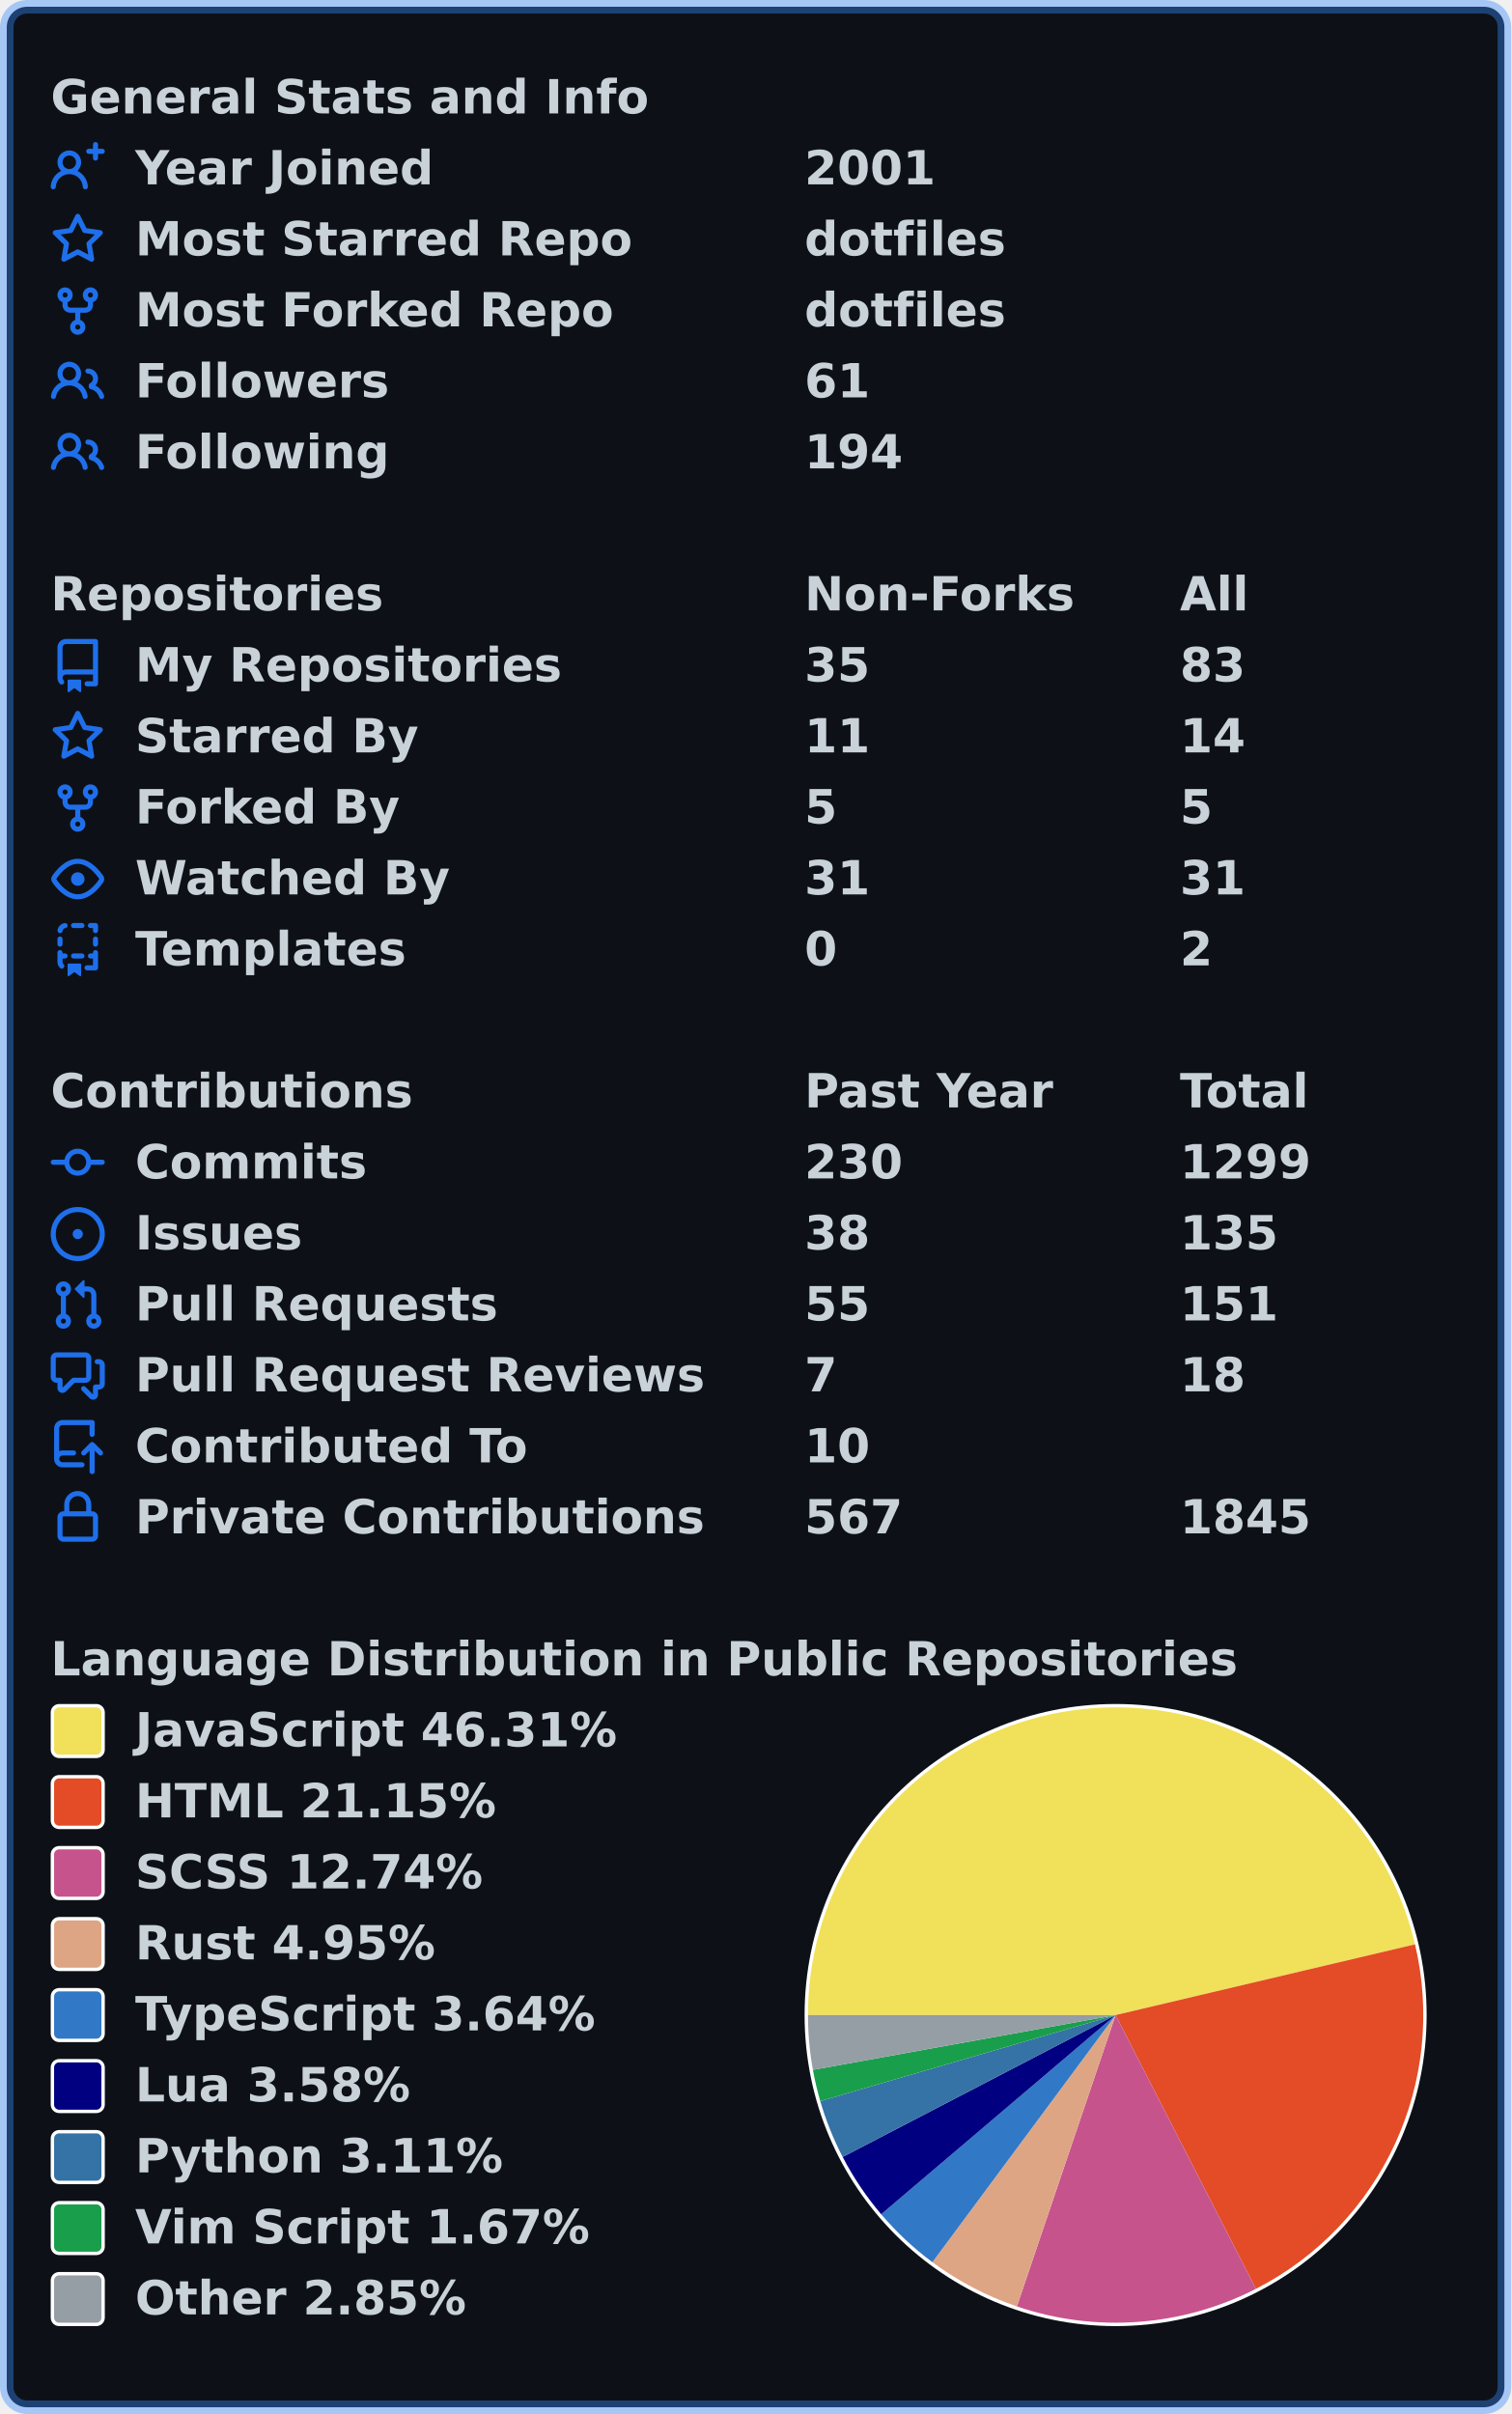
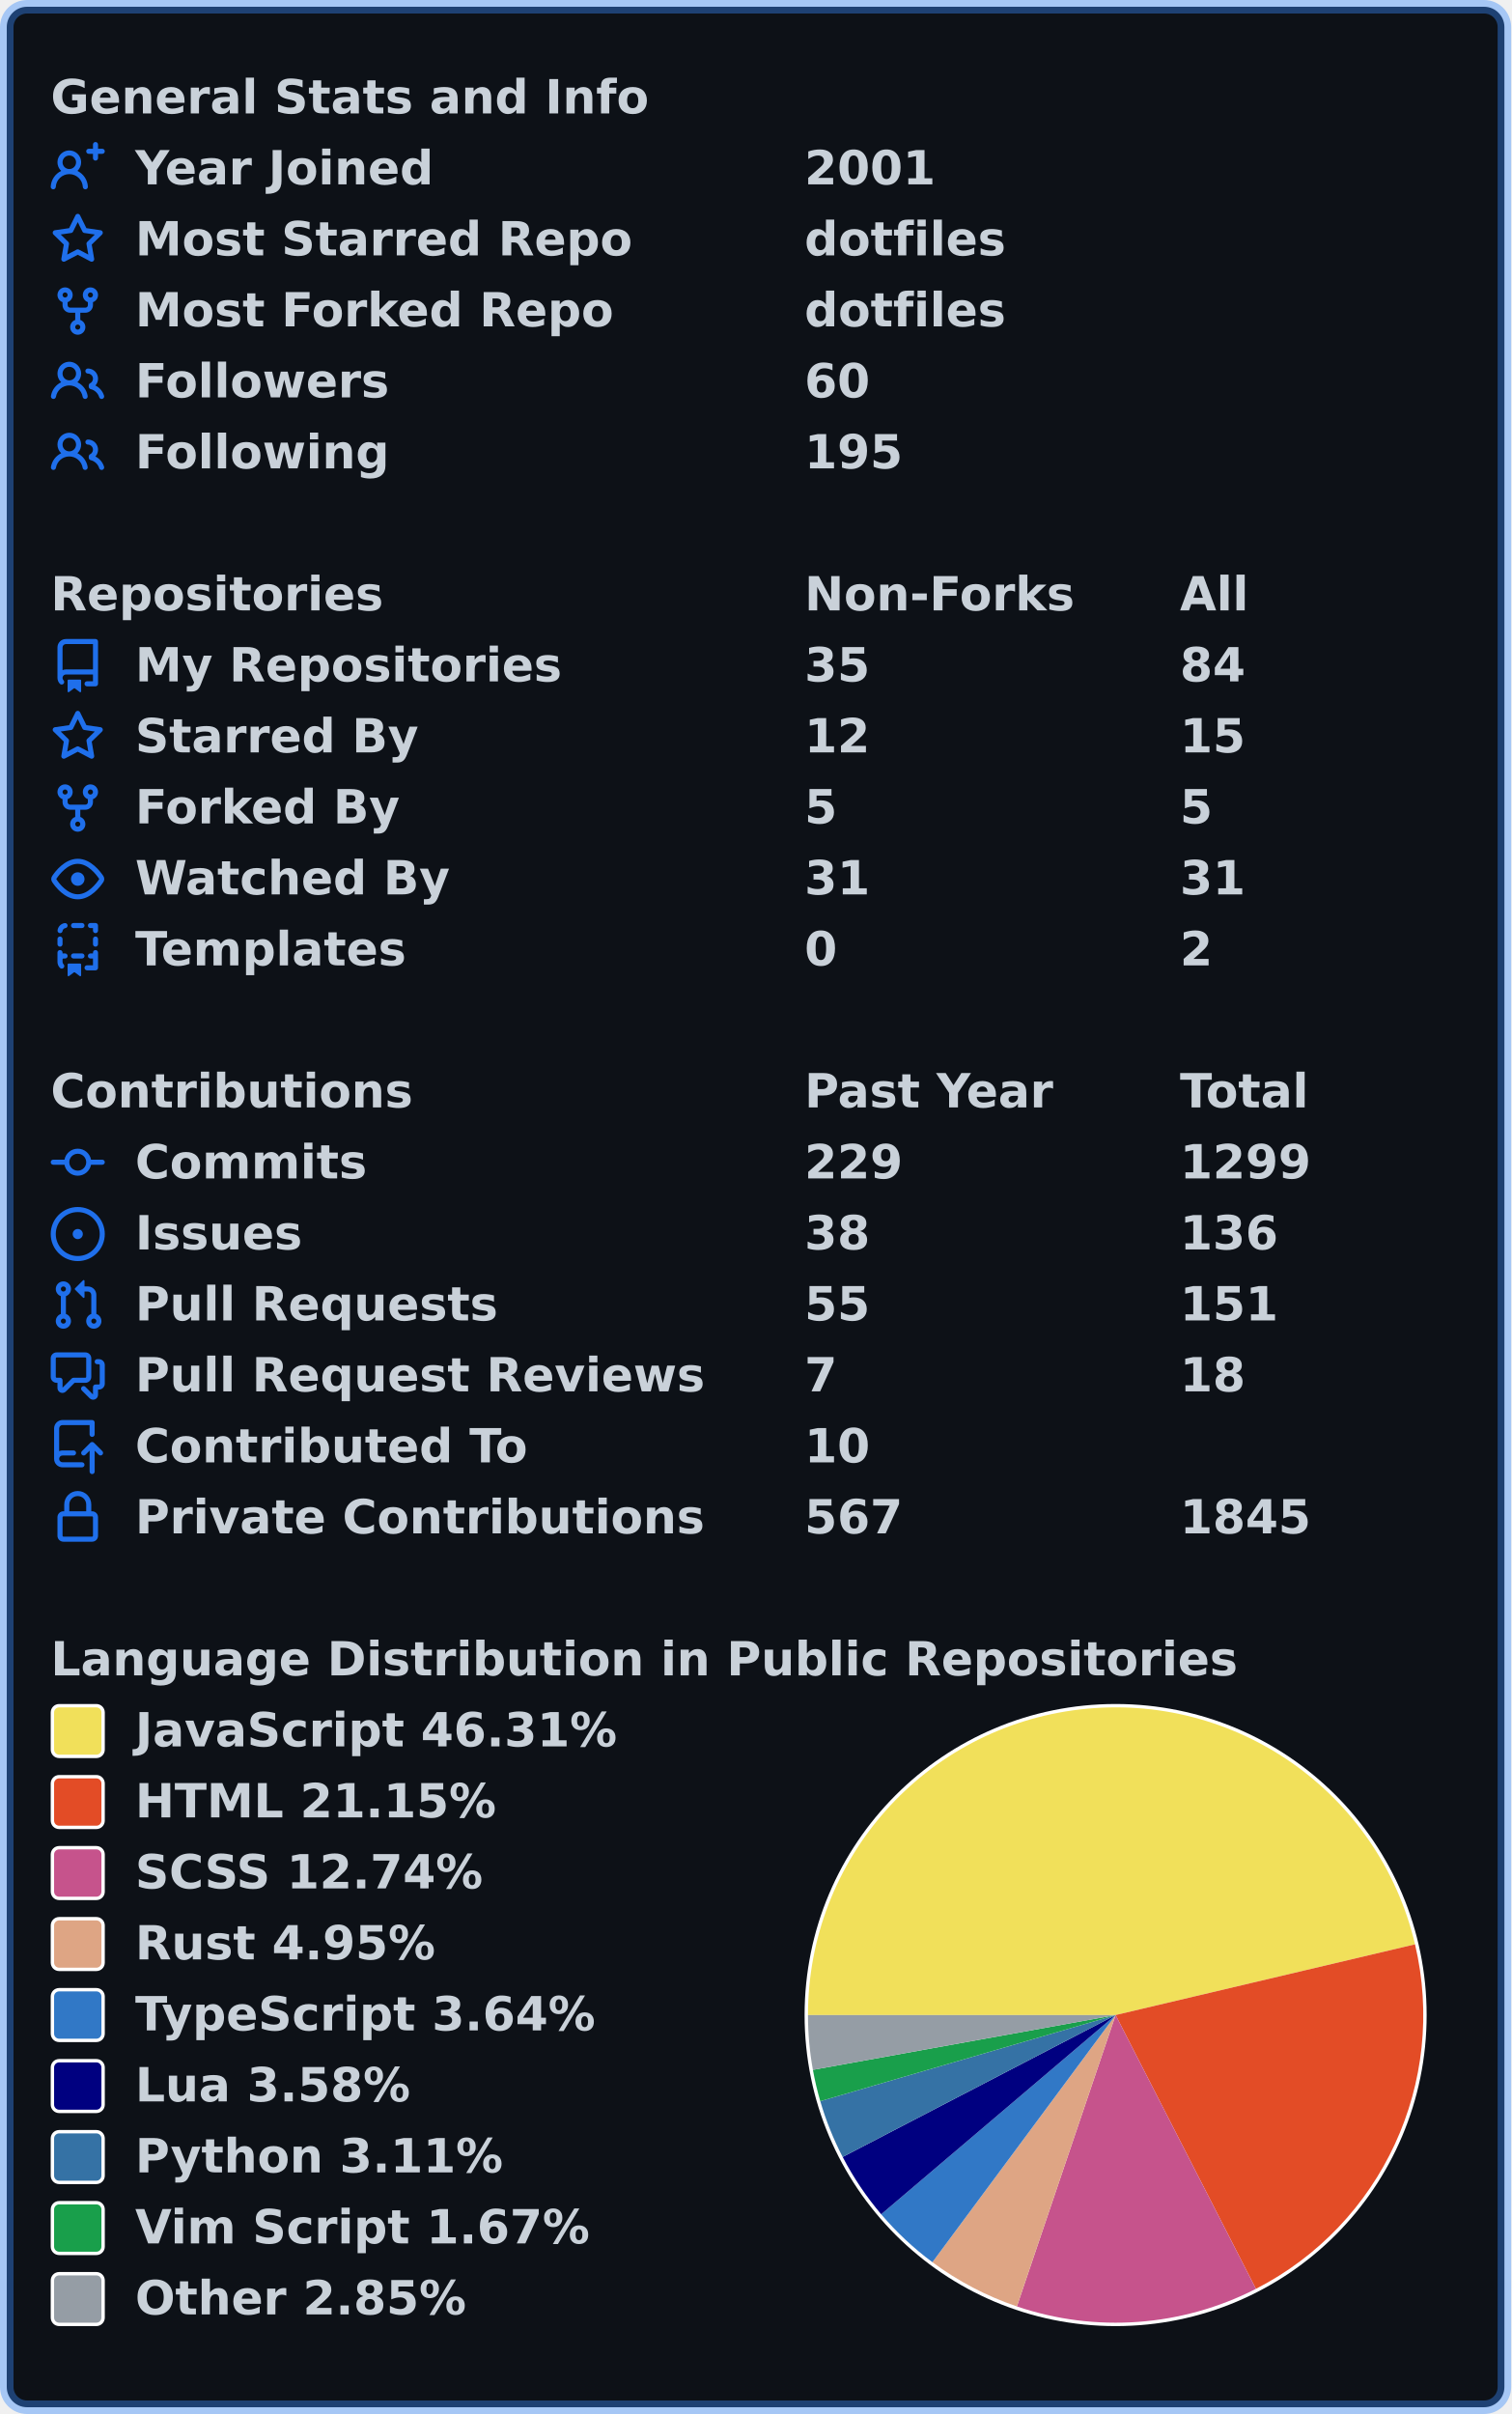
<svg xmlns="http://www.w3.org/2000/svg" width="447" height="714" viewBox="0 0 447 714" lang="en" xml:lang="en">
  <rect x="2" y="2" stroke-width="4" rx="6" width="443" height="710" stroke="rgba(56,139,253,0.4)" fill="#0d1117" />
  <g font-weight="600" font-size="110pt" font-family="Verdana,Geneva,DejaVu Sans,sans-serif" text-rendering="geometricPrecision">
    <g transform="translate(0, 21)" fill="#c9d1d9">
      <g transform="translate(15, 0)">
        <g transform="scale(0.095)">
          <text x="0" y="132" textLength="1851" lengthAdjust="spacingAndGlyphs">General Stats and Info</text>
        </g>
      </g>
      <g transform="translate(15, 21)">
        <path fill="#1f6feb" fill-rule="evenodd" d="M13.25 0a.75.75 0 01.75.75V2h1.25a.75.75 0 010 1.5H14v1.25a.75.75 0 01-1.5 0V3.5h-1.25a.75.75 0 010-1.5h1.25V.75a.75.75 0 01.75-.75zM5.5 4a2 2 0 100 4 2 2 0 000-4zm2.4 4.548a3.5 3.5 0 10-4.799 0 5.527 5.527 0 00-3.1 4.66.75.75 0 101.498.085A4.01 4.01 0 015.5 9.5a4.01 4.01 0 014.001 3.793.75.75 0 101.498-.086 5.527 5.527 0 00-3.1-4.659z" />
        <g transform="scale(0.095)">
          <text lengthAdjust="spacingAndGlyphs" textLength="932" x="263" y="132">Year Joined</text>
          <text lengthAdjust="spacingAndGlyphs" textLength="420" x="2347" y="132">2001</text>
        </g>
      </g>
      <g transform="translate(15, 42)">
        <path fill="#1f6feb" fill-rule="evenodd" d="M8 .25a.75.75 0 01.673.418l1.882 3.815 4.21.612a.75.75 0 01.416 1.279l-3.046 2.97.719 4.192a.75.75 0 01-1.088.791L8 12.347l-3.766 1.98a.75.75 0 01-1.088-.79l.72-4.194L.818 6.374a.75.75 0 01.416-1.28l4.21-.611L7.327.668A.75.75 0 018 .25zm0 2.445L6.615 5.5a.75.75 0 01-.564.41l-3.097.45 2.24 2.184a.75.75 0 01.216.664l-.528 3.084 2.769-1.456a.75.75 0 01.698 0l2.77 1.456-.53-3.084a.75.75 0 01.216-.664l2.24-2.183-3.096-.45a.75.75 0 01-.564-.41L8 2.694v.001z" />
        <g transform="scale(0.095)">
          <text lengthAdjust="spacingAndGlyphs" textLength="1532" x="263" y="132">Most Starred Repo</text>
          <text lengthAdjust="spacingAndGlyphs" textLength="609" x="2347" y="132">dotfiles</text>
        </g>
      </g>
      <g transform="translate(15, 63)">
        <path fill="#1f6feb" fill-rule="evenodd" d="M5 3.25a.75.75 0 11-1.5 0 .75.75 0 011.5 0zm0 2.122a2.25 2.25 0 10-1.5 0v.878A2.25 2.25 0 005.75 8.5h1.5v2.128a2.251 2.251 0 101.5 0V8.5h1.5a2.25 2.25 0 002.25-2.25v-.878a2.25 2.25 0 10-1.5 0v.878a.75.75 0 01-.75.75h-4.5A.75.75 0 015 6.25v-.878zm3.75 7.378a.75.75 0 11-1.5 0 .75.75 0 011.5 0zm3-8.75a.75.75 0 100-1.5.75.75 0 000 1.5z" />
        <g transform="scale(0.095)">
          <text lengthAdjust="spacingAndGlyphs" textLength="1485" x="263" y="132">Most Forked Repo</text>
          <text lengthAdjust="spacingAndGlyphs" textLength="609" x="2347" y="132">dotfiles</text>
        </g>
      </g>
      <g transform="translate(15, 84)">
        <path fill="#1f6feb" fill-rule="evenodd" d="M5.5 3.5a2 2 0 100 4 2 2 0 000-4zM2 5.5a3.5 3.5 0 115.898 2.549 5.507 5.507 0 013.034 4.084.75.75 0 11-1.482.235 4.001 4.001 0 00-7.9 0 .75.75 0 01-1.482-.236A5.507 5.507 0 013.102 8.05 3.49 3.49 0 012 5.5zM11 4a.75.75 0 100 1.5 1.5 1.5 0 01.666 2.844.75.75 0 00-.416.672v.352a.75.75 0 00.574.73c1.2.289 2.162 1.2 2.522 2.372a.75.75 0 101.434-.44 5.01 5.01 0 00-2.56-3.012A3 3 0 0011 4z" />
        <g transform="scale(0.095)">
          <text lengthAdjust="spacingAndGlyphs" textLength="778" x="263" y="132">Followers</text>
-           <text lengthAdjust="spacingAndGlyphs" textLength="210" x="2347" y="132">61</text>
+           <text lengthAdjust="spacingAndGlyphs" textLength="210" x="2347" y="132">60</text>
        </g>
      </g>
      <g transform="translate(15, 105)">
        <path fill="#1f6feb" fill-rule="evenodd" d="M5.5 3.5a2 2 0 100 4 2 2 0 000-4zM2 5.5a3.5 3.5 0 115.898 2.549 5.507 5.507 0 013.034 4.084.75.75 0 11-1.482.235 4.001 4.001 0 00-7.9 0 .75.75 0 01-1.482-.236A5.507 5.507 0 013.102 8.05 3.49 3.49 0 012 5.5zM11 4a.75.75 0 100 1.5 1.5 1.5 0 01.666 2.844.75.75 0 00-.416.672v.352a.75.75 0 00.574.73c1.2.289 2.162 1.2 2.522 2.372a.75.75 0 101.434-.44 5.01 5.01 0 00-2.56-3.012A3 3 0 0011 4z" />
        <g transform="scale(0.095)">
          <text lengthAdjust="spacingAndGlyphs" textLength="780" x="263" y="132">Following</text>
-           <text lengthAdjust="spacingAndGlyphs" textLength="315" x="2347" y="132">194</text>
+           <text lengthAdjust="spacingAndGlyphs" textLength="315" x="2347" y="132">195</text>
        </g>
      </g>
    </g>
    <g transform="translate(0, 168)" fill="#c9d1d9">
      <g transform="translate(15, 0)">
        <g transform="scale(0.095)">
          <text x="0" y="132" textLength="1020" lengthAdjust="spacingAndGlyphs">Repositories</text>
          <text x="2347" y="132" textLength="832" lengthAdjust="spacingAndGlyphs">Non-Forks</text>
          <text x="3516" y="132" textLength="206" lengthAdjust="spacingAndGlyphs">All</text>
        </g>
      </g>
      <g transform="translate(15, 21)">
        <path fill="#1f6feb" fill-rule="evenodd" d="M2 2.5A2.5 2.5 0 014.5 0h8.75a.75.75 0 01.75.75v12.5a.75.75 0 01-.75.75h-2.5a.75.75 0 110-1.5h1.75v-2h-8a1 1 0 00-.714 1.7.75.75 0 01-1.072 1.05A2.495 2.495 0 012 11.5v-9zm10.5-1V9h-8c-.356 0-.694.074-1 .208V2.5a1 1 0 011-1h8zM5 12.25v3.25a.25.25 0 00.4.2l1.45-1.087a.25.25 0 01.3 0L8.6 15.7a.25.25 0 00.4-.2v-3.25a.25.25 0 00-.25-.25h-3.5a.25.25 0 00-.25.25z" />
        <g transform="scale(0.095)">
          <text lengthAdjust="spacingAndGlyphs" textLength="1312" x="263" y="132">My Repositories</text>
          <text lengthAdjust="spacingAndGlyphs" textLength="210" x="2347" y="132">35</text>
-           <text lengthAdjust="spacingAndGlyphs" textLength="210" x="3516" y="132">83</text>
+           <text lengthAdjust="spacingAndGlyphs" textLength="210" x="3516" y="132">84</text>
        </g>
      </g>
      <g transform="translate(15, 42)">
        <path fill="#1f6feb" fill-rule="evenodd" d="M8 .25a.75.75 0 01.673.418l1.882 3.815 4.21.612a.75.75 0 01.416 1.279l-3.046 2.97.719 4.192a.75.75 0 01-1.088.791L8 12.347l-3.766 1.98a.75.75 0 01-1.088-.79l.72-4.194L.818 6.374a.75.75 0 01.416-1.28l4.21-.611L7.327.668A.75.75 0 018 .25zm0 2.445L6.615 5.5a.75.75 0 01-.564.41l-3.097.45 2.24 2.184a.75.75 0 01.216.664l-.528 3.084 2.769-1.456a.75.75 0 01.698 0l2.77 1.456-.53-3.084a.75.75 0 01.216-.664l2.24-2.183-3.096-.45a.75.75 0 01-.564-.41L8 2.694v.001z" />
        <g transform="scale(0.095)">
          <text lengthAdjust="spacingAndGlyphs" textLength="874" x="263" y="132">Starred By</text>
-           <text lengthAdjust="spacingAndGlyphs" textLength="210" x="2347" y="132">11</text>
-           <text lengthAdjust="spacingAndGlyphs" textLength="210" x="3516" y="132">14</text>
+           <text lengthAdjust="spacingAndGlyphs" textLength="210" x="2347" y="132">12</text>
+           <text lengthAdjust="spacingAndGlyphs" textLength="210" x="3516" y="132">15</text>
        </g>
      </g>
      <g transform="translate(15, 63)">
        <path fill="#1f6feb" fill-rule="evenodd" d="M5 3.25a.75.75 0 11-1.5 0 .75.75 0 011.5 0zm0 2.122a2.25 2.25 0 10-1.5 0v.878A2.25 2.25 0 005.75 8.5h1.5v2.128a2.251 2.251 0 101.5 0V8.5h1.5a2.25 2.25 0 002.25-2.25v-.878a2.25 2.25 0 10-1.5 0v.878a.75.75 0 01-.75.75h-4.5A.75.75 0 015 6.25v-.878zm3.75 7.378a.75.75 0 11-1.5 0 .75.75 0 011.5 0zm3-8.75a.75.75 0 100-1.5.75.75 0 000 1.5z" />
        <g transform="scale(0.095)">
          <text lengthAdjust="spacingAndGlyphs" textLength="828" x="263" y="132">Forked By</text>
          <text lengthAdjust="spacingAndGlyphs" textLength="105" x="2347" y="132">5</text>
          <text lengthAdjust="spacingAndGlyphs" textLength="105" x="3516" y="132">5</text>
        </g>
      </g>
      <g transform="translate(15, 84)">
        <path fill="#1f6feb" fill-rule="evenodd" d="M1.679 7.932c.412-.621 1.242-1.75 2.366-2.717C5.175 4.242 6.527 3.5 8 3.5c1.473 0 2.824.742 3.955 1.715 1.124.967 1.954 2.096 2.366 2.717a.119.119 0 010 .136c-.412.621-1.242 1.75-2.366 2.717C10.825 11.758 9.473 12.5 8 12.5c-1.473 0-2.824-.742-3.955-1.715C2.92 9.818 2.09 8.69 1.679 8.068a.119.119 0 010-.136zM8 2c-1.981 0-3.67.992-4.933 2.078C1.797 5.169.88 6.423.43 7.1a1.619 1.619 0 000 1.798c.45.678 1.367 1.932 2.637 3.024C4.329 13.008 6.019 14 8 14c1.981 0 3.67-.992 4.933-2.078 1.27-1.091 2.187-2.345 2.637-3.023a1.619 1.619 0 000-1.798c-.45-.678-1.367-1.932-2.637-3.023C11.671 2.992 9.981 2 8 2zm0 8a2 2 0 100-4 2 2 0 000 4z" />
        <g transform="scale(0.095)">
          <text lengthAdjust="spacingAndGlyphs" textLength="993" x="263" y="132">Watched By</text>
          <text lengthAdjust="spacingAndGlyphs" textLength="210" x="2347" y="132">31</text>
          <text lengthAdjust="spacingAndGlyphs" textLength="210" x="3516" y="132">31</text>
        </g>
      </g>
      <g transform="translate(15, 105)">
        <path fill="#1f6feb" fill-rule="evenodd" d="M6 .75A.75.75 0 016.75 0h2.5a.75.75 0 010 1.5h-2.5A.75.75 0 016 .75zm5 0a.75.75 0 01.75-.75h1.5a.75.75 0 01.75.75v1.5a.75.75 0 01-1.5 0V1.5h-.75A.75.75 0 0111 .75zM4.992.662a.75.75 0 01-.636.848c-.436.063-.783.41-.846.846a.75.75 0 01-1.485-.212A2.501 2.501 0 014.144.025a.75.75 0 01.848.637zM2.75 4a.75.75 0 01.75.75v1.5a.75.75 0 01-1.5 0v-1.5A.75.75 0 012.75 4zm10.5 0a.75.75 0 01.75.75v1.5a.75.75 0 01-1.5 0v-1.5a.75.75 0 01.75-.75zM2.75 8a.75.75 0 01.75.75v.268A1.72 1.72 0 013.75 9h.5a.75.75 0 010 1.5h-.5a.25.25 0 00-.25.25v.75c0 .28.114.532.3.714a.75.75 0 01-1.05 1.072A2.495 2.495 0 012 11.5V8.75A.75.75 0 012.75 8zm10.5 0a.75.75 0 01.75.75v4.5a.75.75 0 01-.75.75h-2.5a.75.75 0 010-1.5h1.75v-2h-.75a.75.75 0 010-1.5h.75v-.25a.75.75 0 01.75-.75zM6 9.75A.75.75 0 016.75 9h2.5a.75.75 0 010 1.5h-2.5A.75.75 0 016 9.75zm-1 2.5v3.25a.25.25 0 00.4.2l1.45-1.087a.25.25 0 01.3 0L8.6 15.7a.25.25 0 00.4-.2v-3.25a.25.25 0 00-.25-.25h-3.5a.25.25 0 00-.25.25z" />
        <g transform="scale(0.095)">
          <text lengthAdjust="spacingAndGlyphs" textLength="868" x="263" y="132">Templates</text>
          <text lengthAdjust="spacingAndGlyphs" textLength="105" x="2347" y="132">0</text>
          <text lengthAdjust="spacingAndGlyphs" textLength="105" x="3516" y="132">2</text>
        </g>
      </g>
    </g>
    <g transform="translate(0, 315)" fill="#c9d1d9">
      <g transform="translate(15, 0)">
        <g transform="scale(0.095)">
          <text x="0" y="132" textLength="1112" lengthAdjust="spacingAndGlyphs">Contributions</text>
          <text x="2347" y="132" textLength="774" lengthAdjust="spacingAndGlyphs">Past Year</text>
          <text x="3516" y="132" textLength="414" lengthAdjust="spacingAndGlyphs">Total</text>
        </g>
      </g>
      <g transform="translate(15, 21)">
        <path fill="#1f6feb" fill-rule="evenodd" d="M10.5 7.75a2.5 2.5 0 11-5 0 2.5 2.5 0 015 0zm1.43.75a4.002 4.002 0 01-7.86 0H.75a.75.75 0 110-1.5h3.32a4.001 4.001 0 017.86 0h3.32a.75.75 0 110 1.5h-3.32z" />
        <g transform="scale(0.095)">
          <text lengthAdjust="spacingAndGlyphs" textLength="734" x="263" y="132">Commits</text>
-           <text lengthAdjust="spacingAndGlyphs" textLength="315" x="2347" y="132">230</text>
+           <text lengthAdjust="spacingAndGlyphs" textLength="315" x="2347" y="132">229</text>
          <text lengthAdjust="spacingAndGlyphs" textLength="420" x="3516" y="132">1299</text>
        </g>
      </g>
      <g transform="translate(15, 42)">
        <path fill="#1f6feb" d="M8 9.5a1.5 1.5 0 100-3 1.5 1.5 0 000 3z" />
        <path fill="#1f6feb" fill-rule="evenodd" d="M8 0a8 8 0 100 16A8 8 0 008 0zM1.5 8a6.5 6.5 0 1113 0 6.5 6.5 0 01-13 0z" />
        <g transform="scale(0.095)">
          <text lengthAdjust="spacingAndGlyphs" textLength="512" x="263" y="132">Issues</text>
          <text lengthAdjust="spacingAndGlyphs" textLength="210" x="2347" y="132">38</text>
-           <text lengthAdjust="spacingAndGlyphs" textLength="315" x="3516" y="132">135</text>
+           <text lengthAdjust="spacingAndGlyphs" textLength="315" x="3516" y="132">136</text>
        </g>
      </g>
      <g transform="translate(15, 63)">
        <path fill="#1f6feb" fill-rule="evenodd" d="M7.177 3.073L9.573.677A.25.25 0 0110 .854v4.792a.25.25 0 01-.427.177L7.177 3.427a.25.25 0 010-.354zM3.75 2.5a.75.75 0 100 1.5.75.75 0 000-1.5zm-2.25.75a2.25 2.25 0 113 2.122v5.256a2.251 2.251 0 11-1.5 0V5.372A2.25 2.25 0 011.5 3.25zM11 2.5h-1V4h1a1 1 0 011 1v5.628a2.251 2.251 0 101.5 0V5A2.5 2.5 0 0011 2.5zm1 10.25a.75.75 0 111.5 0 .75.75 0 01-1.5 0zM3.75 12a.75.75 0 100 1.5.75.75 0 000-1.5z" />
        <g transform="scale(0.095)">
          <text lengthAdjust="spacingAndGlyphs" textLength="1113" x="263" y="132">Pull Requests</text>
          <text lengthAdjust="spacingAndGlyphs" textLength="210" x="2347" y="132">55</text>
          <text lengthAdjust="spacingAndGlyphs" textLength="315" x="3516" y="132">151</text>
        </g>
      </g>
      <g transform="translate(15, 84)">
        <path fill="#1f6feb" fill-rule="evenodd" d="M1.5 2.75a.25.25 0 01.25-.25h8.5a.25.25 0 01.25.25v5.5a.25.25 0 01-.25.25h-3.5a.75.75 0 00-.53.22L3.5 11.44V9.25a.75.75 0 00-.75-.75h-1a.25.25 0 01-.25-.25v-5.5zM1.75 1A1.75 1.75 0 000 2.75v5.5C0 9.216.784 10 1.75 10H2v1.543a1.457 1.457 0 002.487 1.03L7.061 10h3.189A1.75 1.75 0 0012 8.25v-5.5A1.75 1.75 0 0010.25 1h-8.5zM14.5 4.75a.25.25 0 00-.25-.25h-.5a.75.75 0 110-1.5h.5c.966 0 1.75.784 1.75 1.75v5.5A1.75 1.75 0 0114.25 12H14v1.543a1.457 1.457 0 01-2.487 1.03L9.22 12.28a.75.75 0 111.06-1.06l2.22 2.22v-2.19a.75.75 0 01.75-.75h1a.25.25 0 00.25-.25v-5.5z" />
        <g transform="scale(0.095)">
          <text lengthAdjust="spacingAndGlyphs" textLength="1762" x="263" y="132">Pull Request Reviews</text>
          <text lengthAdjust="spacingAndGlyphs" textLength="105" x="2347" y="132">7</text>
          <text lengthAdjust="spacingAndGlyphs" textLength="210" x="3516" y="132">18</text>
        </g>
      </g>
      <g transform="translate(15, 105)">
        <path fill="#1f6feb" fill-rule="evenodd" d="M1 2.5A2.5 2.5 0 013.5 0h8.75a.75.75 0 01.75.75v3.5a.75.75 0 01-1.5 0V1.5h-8a1 1 0 00-1 1v6.708A2.492 2.492 0 013.5 9h3.25a.75.75 0 010 1.5H3.5a1 1 0 100 2h5.75a.75.75 0 010 1.5H3.5A2.5 2.5 0 011 11.5v-9zm13.23 7.79a.75.75 0 001.06-1.06l-2.505-2.505a.75.75 0 00-1.06 0L9.22 9.229a.75.75 0 001.06 1.061l1.225-1.224v6.184a.75.75 0 001.5 0V9.066l1.224 1.224z" />
        <g transform="scale(0.095)">
          <text lengthAdjust="spacingAndGlyphs" textLength="1234" x="263" y="132">Contributed To</text>
          <text lengthAdjust="spacingAndGlyphs" textLength="210" x="2347" y="132">10</text>
        </g>
      </g>
      <g transform="translate(15, 126)">
        <path fill="#1f6feb" fill-rule="evenodd" d="M4 4v2h-.25A1.75 1.75 0 002 7.75v5.5c0 .966.784 1.75 1.75 1.75h8.5A1.75 1.75 0 0014 13.25v-5.5A1.75 1.75 0 0012.25 6H12V4a4 4 0 10-8 0zm6.5 2V4a2.5 2.5 0 00-5 0v2h5zM12 7.5h.25a.25.25 0 01.25.25v5.5a.25.25 0 01-.25.25h-8.5a.25.25 0 01-.25-.25v-5.5a.25.25 0 01.25-.25H12z" />
        <g transform="scale(0.095)">
          <text lengthAdjust="spacingAndGlyphs" textLength="1742" x="263" y="132">Private Contributions</text>
          <text lengthAdjust="spacingAndGlyphs" textLength="315" x="2347" y="132">567</text>
          <text lengthAdjust="spacingAndGlyphs" textLength="420" x="3516" y="132">1845</text>
        </g>
      </g>
    </g>
    <g transform="translate(0, 483)" fill="#c9d1d9">
      <g transform="translate(15, 0)">
        <g transform="scale(0.095)">
          <text x="0" y="132" textLength="3652" lengthAdjust="spacingAndGlyphs">Language Distribution in Public Repositories</text>
        </g>
      </g>
      <g transform="translate(238, 21)">
        <circle cx="92" cy="92" r="92" fill="#ffffff" />
      </g>
      <g transform="translate(239, 22)">
        <path fill-rule="evenodd" fill="#f1e05a" d="M 0.0,91 A 91 91 0 0 1 179.564 70.084 L 91,91 Z" />
        <path fill-rule="evenodd" fill="#e34c26" d="M 179.564,70.084 A 91 91 0 0 1 132.507 171.982 L 91,91 Z" />
        <path fill-rule="evenodd" fill="#c6538c" d="M 132.507,171.982 A 91 91 0 0 1 61.795 177.186 L 91,91 Z" />
        <path fill-rule="evenodd" fill="#dea584" d="M 61.795,177.186 A 91 91 0 0 1 36.805 164.102 L 91,91 Z" />
        <path fill-rule="evenodd" fill="#3178c6" d="M 36.805,164.102 A 91 91 0 0 1 21.655 149.925 L 91,91 Z" />
        <path fill-rule="evenodd" fill="#000080" d="M 21.655,149.925 A 91 91 0 0 1 10.259 132.975 L 91,91 Z" />
        <path fill-rule="evenodd" fill="#3572A5" d="M 10.259,132.975 A 91 91 0 0 1 3.639 116.476 L 91,91 Z" />
        <path fill-rule="evenodd" fill="#199f4b" d="M 3.639,116.476 A 91 91 0 0 1 1.455 107.209 L 91,91 Z" />
        <path fill-rule="evenodd" fill="#959da5" d="M 1.455,107.209 A 91 91 0 0 1 0.0 91 L 91,91 Z" />
      </g>
      <g transform="translate(15, 21)">
        <rect x="0.5" y="0.5" rx="2" width="15" height="15" fill="#f1e05a" stroke-width="1" stroke="#ffffff" />
        <text transform="scale(0.095)" x="263" y="132" textLength="1516" lengthAdjust="spacingAndGlyphs">JavaScript 46.31%</text>
      </g>
      <g transform="translate(15, 42)">
        <rect x="0.5" y="0.5" rx="2" width="15" height="15" fill="#e34c26" stroke-width="1" stroke="#ffffff" />
        <text transform="scale(0.095)" x="263" y="132" textLength="1142" lengthAdjust="spacingAndGlyphs">HTML 21.15%</text>
      </g>
      <g transform="translate(15, 63)">
        <rect x="0.5" y="0.5" rx="2" width="15" height="15" fill="#c6538c" stroke-width="1" stroke="#ffffff" />
        <text transform="scale(0.095)" x="263" y="132" textLength="1113" lengthAdjust="spacingAndGlyphs">SCSS 12.74%</text>
      </g>
      <g transform="translate(15, 84)">
        <rect x="0.5" y="0.5" rx="2" width="15" height="15" fill="#dea584" stroke-width="1" stroke="#ffffff" />
        <text transform="scale(0.095)" x="263" y="132" textLength="946" lengthAdjust="spacingAndGlyphs">Rust 4.95%</text>
      </g>
      <g transform="translate(15, 105)">
        <rect x="0.5" y="0.5" rx="2" width="15" height="15" fill="#3178c6" stroke-width="1" stroke="#ffffff" />
        <text transform="scale(0.095)" x="263" y="132" textLength="1462" lengthAdjust="spacingAndGlyphs">TypeScript 3.64%</text>
      </g>
      <g transform="translate(15, 126)">
        <rect x="0.5" y="0.5" rx="2" width="15" height="15" fill="#000080" stroke-width="1" stroke="#ffffff" />
        <text transform="scale(0.095)" x="263" y="132" textLength="874" lengthAdjust="spacingAndGlyphs">Lua 3.58%</text>
      </g>
      <g transform="translate(15, 147)">
        <rect x="0.5" y="0.5" rx="2" width="15" height="15" fill="#3572A5" stroke-width="1" stroke="#ffffff" />
        <text transform="scale(0.095)" x="263" y="132" textLength="1149" lengthAdjust="spacingAndGlyphs">Python 3.11%</text>
      </g>
      <g transform="translate(15, 168)">
        <rect x="0.5" y="0.5" rx="2" width="15" height="15" fill="#199f4b" stroke-width="1" stroke="#ffffff" />
        <text transform="scale(0.095)" x="263" y="132" textLength="1428" lengthAdjust="spacingAndGlyphs">Vim Script 1.67%</text>
      </g>
      <g transform="translate(15, 189)">
        <rect x="0.5" y="0.5" rx="2" width="15" height="15" fill="#959da5" stroke-width="1" stroke="#ffffff" />
        <text transform="scale(0.095)" x="263" y="132" textLength="1047" lengthAdjust="spacingAndGlyphs">Other 2.85%</text>
      </g>
    </g>
  </g>
</svg>
